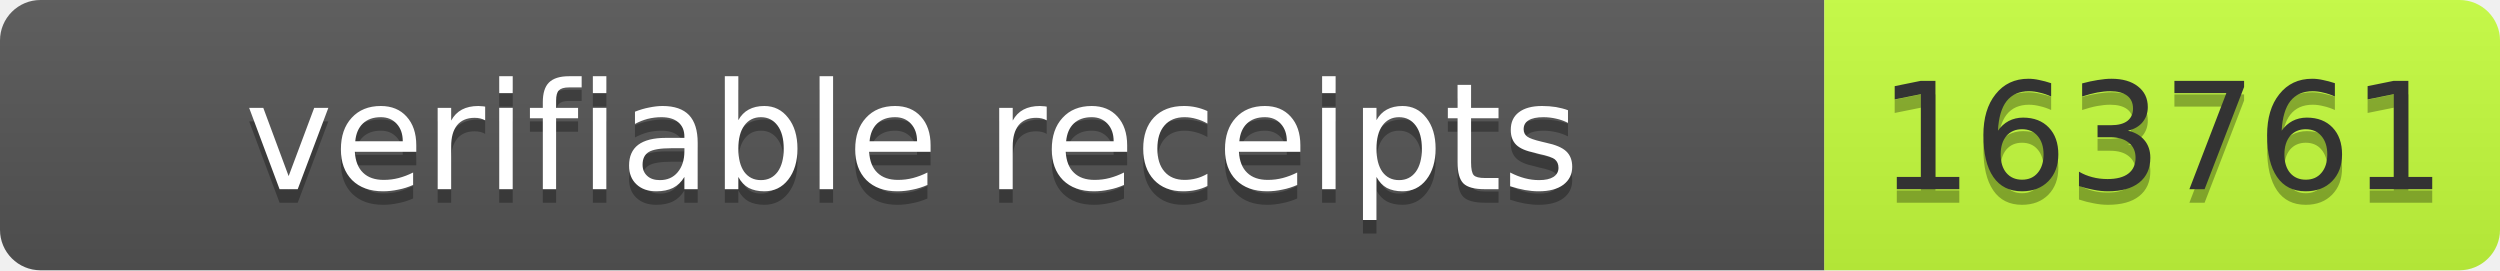
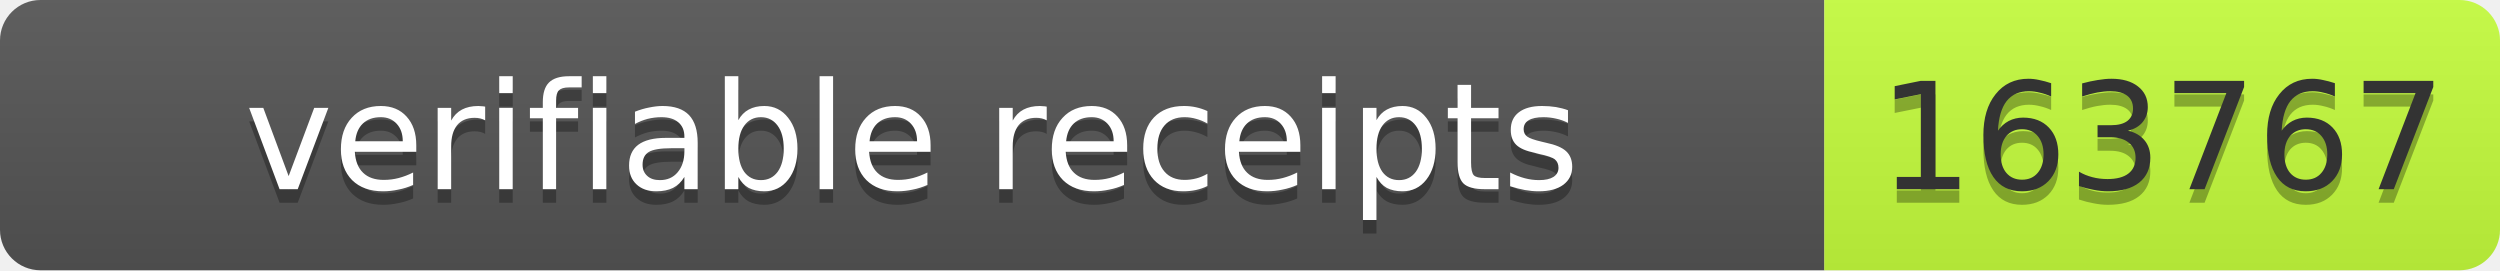
- <svg xmlns="http://www.w3.org/2000/svg" width="185" height="20" role="img" aria-label="verifiable receipts: 163761">
+ <svg xmlns="http://www.w3.org/2000/svg" width="185" height="20" role="img" aria-label="verifiable receipts: 163767">
  <linearGradient id="s" x2="0" y2="100%">
    <stop offset="0" stop-color="#bbb" stop-opacity=".1" />
    <stop offset="1" stop-opacity=".1" />
  </linearGradient>
  <clipPath id="r">
    <rect width="185" height="20" rx="3" fill="#fff" />
  </clipPath>
  <g clip-path="url(#r)">
    <rect width="135" height="20" fill="#555" />
    <rect x="135" width="50" height="20" fill="#c6ff3d" />
    <rect width="185" height="20" fill="url(#s)" />
  </g>
  <g font-family="Verdana,Geneva,DejaVu Sans,sans-serif" font-size="11">
    <text x="67.5" y="15" fill="#010101" fill-opacity=".3" text-anchor="middle" textLength="125">verifiable receipts</text>
    <text x="67.5" y="14" fill="#fff" text-anchor="middle" textLength="125">verifiable receipts</text>
-     <text x="160" y="15" fill="#010101" fill-opacity=".3" text-anchor="middle" textLength="40">163761</text>
-     <text x="160" y="14" fill="#333" text-anchor="middle" textLength="40">163761</text>
+     <text x="160" y="15" fill="#010101" fill-opacity=".3" text-anchor="middle" textLength="40">163767</text>
+     <text x="160" y="14" fill="#333" text-anchor="middle" textLength="40">163767</text>
  </g>
</svg>
